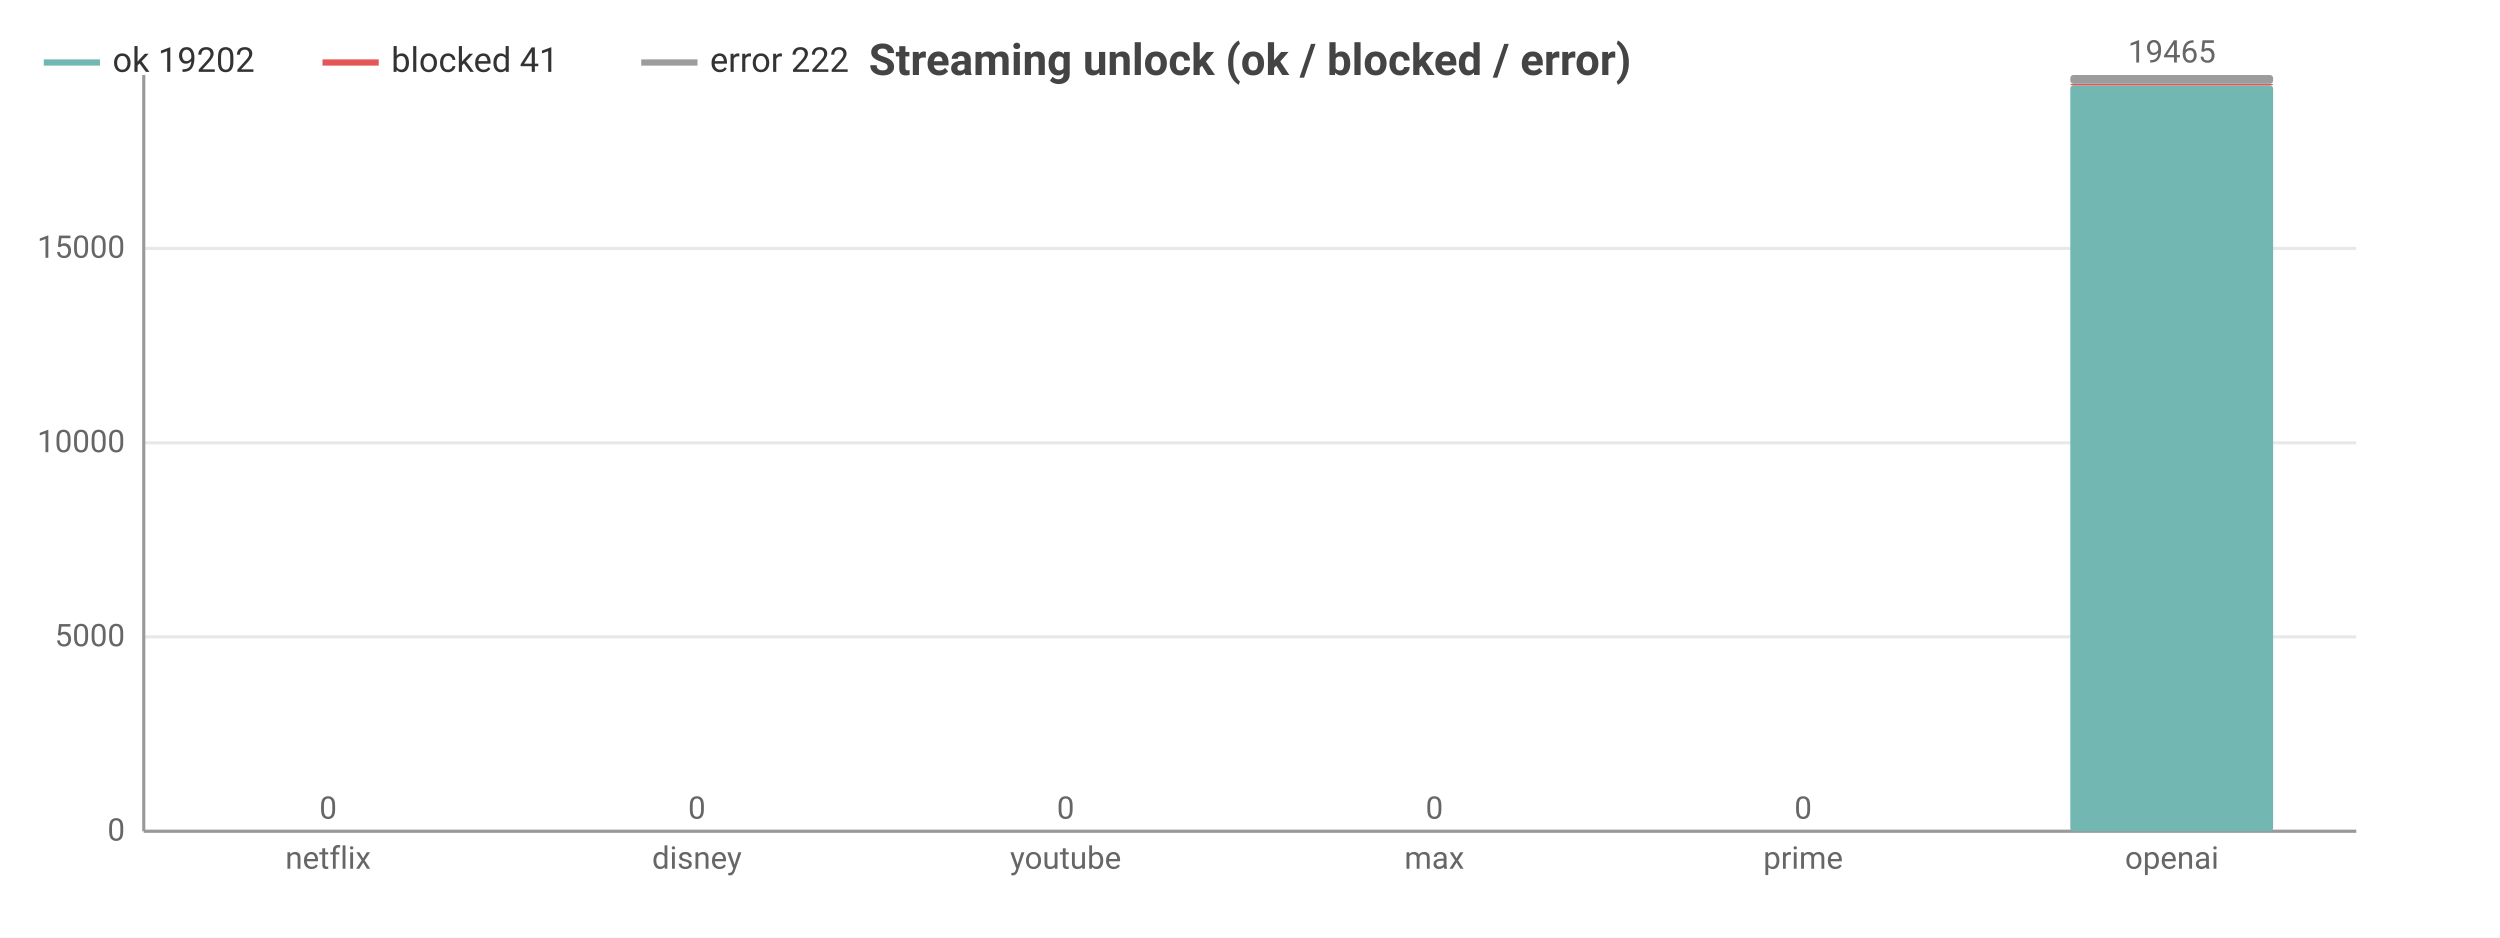
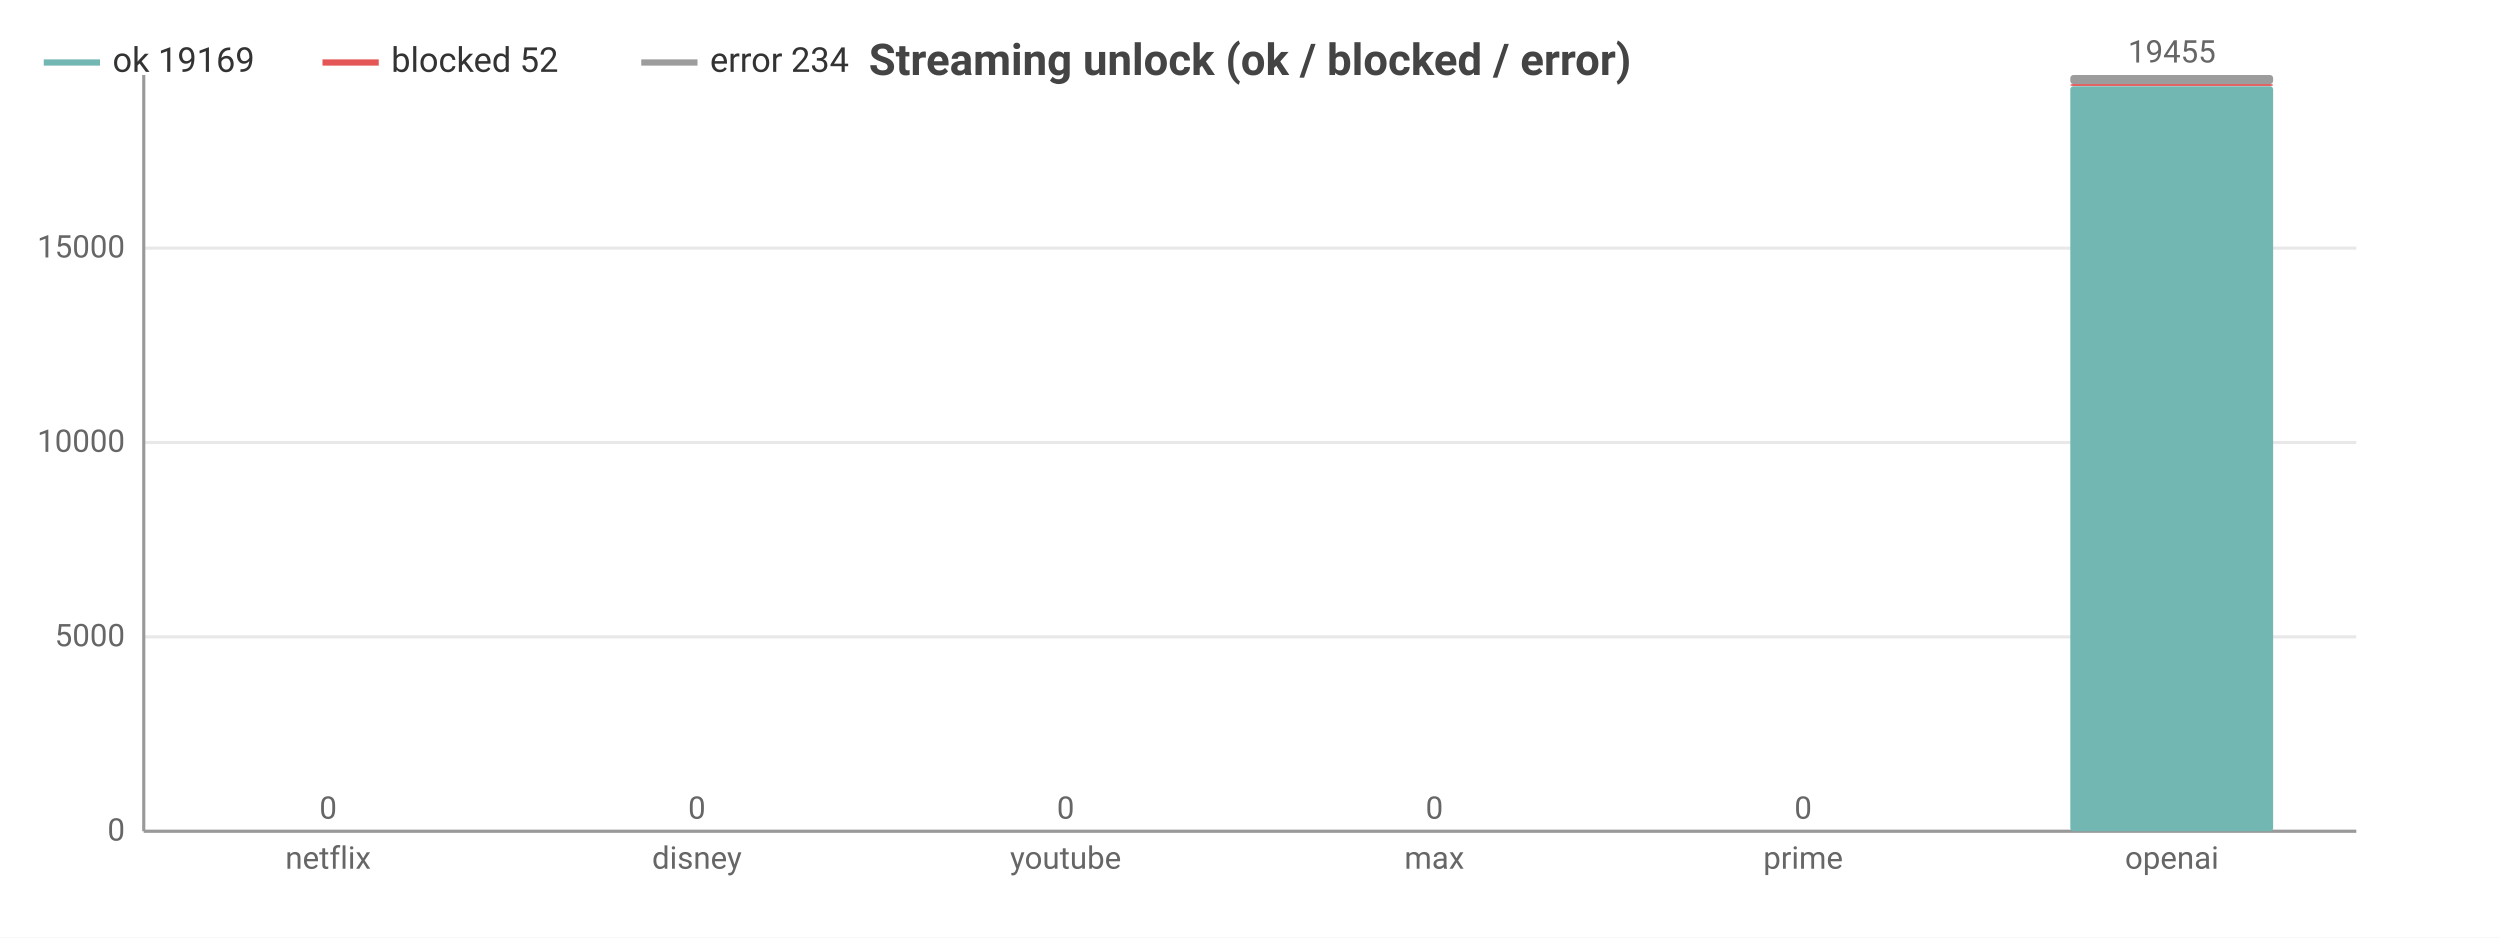
<svg xmlns="http://www.w3.org/2000/svg" width="800" height="300" viewBox="0 0 800 300">
  <rect width="800" height="300" fill="#ffffff" />
  <style>text{font-family:system-ui,-apple-system,'Segoe UI',Roboto,sans-serif}.g{stroke:#e8e8e8;stroke-width:1}.a{stroke:#999;stroke-width:1}.t{font-size:10px;fill:#666}.m{font-size:10px;text-anchor:middle;fill:#666}.e{font-size:10px;text-anchor:end;fill:#666}.l{font-size:11px;fill:#333}.tt{font-size:14px;font-weight:600;text-anchor:middle;fill:#444}.em{font-size:13px;text-anchor:middle;fill:#999}</style>
  <text class="tt" x="400.0" y="24">Streaming unlock (ok / blocked / error)</text>
  <line class="g" x1="46" y1="266" x2="754" y2="266" />
  <text class="e" x="40" y="269">0</text>
  <line class="g" x1="46" y1="203.8" x2="754" y2="203.8" />
  <text class="e" x="40" y="206.8">5000</text>
-   <line class="g" x1="46" y1="141.7" x2="754" y2="141.7" />
-   <text class="e" x="40" y="144.7">10000</text>
-   <line class="g" x1="46" y1="79.5" x2="754" y2="79.5" />
-   <text class="e" x="40" y="82.5">15000</text>
+   <line class="g" x1="46" y1="141.6" x2="754" y2="141.6" />
+   <text class="e" x="40" y="144.6">10000</text>
+   <line class="g" x1="46" y1="79.4" x2="754" y2="79.4" />
+   <text class="e" x="40" y="82.4">15000</text>
  <line class="a" x1="46" y1="24" x2="46" y2="266" />
  <line class="a" x1="46" y1="266" x2="754" y2="266" />
  <rect x="72.5" y="266" width="64.9" height="0" fill="#72b7b2" rx="1" />
  <rect x="72.5" y="266" width="64.9" height="0" fill="#e45756" rx="1" />
  <rect x="72.5" y="266" width="64.9" height="0" fill="#9c9c9c" rx="1" />
  <text class="m" x="105" y="262">0</text>
  <text class="m" x="105" y="278">netflix</text>
  <rect x="190.6" y="266" width="64.9" height="0" fill="#72b7b2" rx="1" />
  <rect x="190.6" y="266" width="64.9" height="0" fill="#e45756" rx="1" />
  <rect x="190.6" y="266" width="64.9" height="0" fill="#9c9c9c" rx="1" />
  <text class="m" x="223" y="262">0</text>
  <text class="m" x="223" y="278">disney</text>
  <rect x="308.6" y="266" width="64.9" height="0" fill="#72b7b2" rx="1" />
  <rect x="308.6" y="266" width="64.9" height="0" fill="#e45756" rx="1" />
  <rect x="308.6" y="266" width="64.9" height="0" fill="#9c9c9c" rx="1" />
  <text class="m" x="341" y="262">0</text>
  <text class="m" x="341" y="278">youtube</text>
  <rect x="426.6" y="266" width="64.9" height="0" fill="#72b7b2" rx="1" />
  <rect x="426.6" y="266" width="64.9" height="0" fill="#e45756" rx="1" />
  <rect x="426.6" y="266" width="64.9" height="0" fill="#9c9c9c" rx="1" />
  <text class="m" x="459" y="262">0</text>
  <text class="m" x="459" y="278">max</text>
  <rect x="544.5" y="266" width="64.9" height="0" fill="#72b7b2" rx="1" />
  <rect x="544.5" y="266" width="64.9" height="0" fill="#e45756" rx="1" />
  <rect x="544.5" y="266" width="64.9" height="0" fill="#9c9c9c" rx="1" />
  <text class="m" x="577" y="262">0</text>
  <text class="m" x="577" y="278">prime</text>
-   <rect x="662.5" y="27.3" width="64.9" height="238.7" fill="#72b7b2" rx="1" />
-   <rect x="662.5" y="26.8" width="64.9" height="0.5" fill="#e45756" rx="1" />
-   <rect x="662.5" y="24" width="64.9" height="2.8" fill="#9c9c9c" rx="1" />
-   <text class="m" x="695" y="20">19465</text>
+   <rect x="662.5" y="27.6" width="64.9" height="238.4" fill="#72b7b2" rx="1" />
+   <rect x="662.5" y="26.9" width="64.9" height="0.6" fill="#e45756" rx="1" />
+   <rect x="662.5" y="24" width="64.9" height="2.9" fill="#9c9c9c" rx="1" />
+   <text class="m" x="695" y="20">19455</text>
  <text class="m" x="695" y="278">openai</text>
  <line x1="14" y1="20" x2="32" y2="20" stroke="#72b7b2" stroke-width="2" />
-   <text class="l" x="36" y="23">ok 19202</text>
+   <text class="l" x="36" y="23">ok 19169</text>
  <line x1="103.2" y1="20" x2="121.2" y2="20" stroke="#e45756" stroke-width="2" />
-   <text class="l" x="125.2" y="23">blocked 41</text>
+   <text class="l" x="125.2" y="23">blocked 52</text>
  <line x1="205.2" y1="20" x2="223.2" y2="20" stroke="#9c9c9c" stroke-width="2" />
-   <text class="l" x="227.2" y="23">error 222</text>
+   <text class="l" x="227.2" y="23">error 234</text>
</svg>
